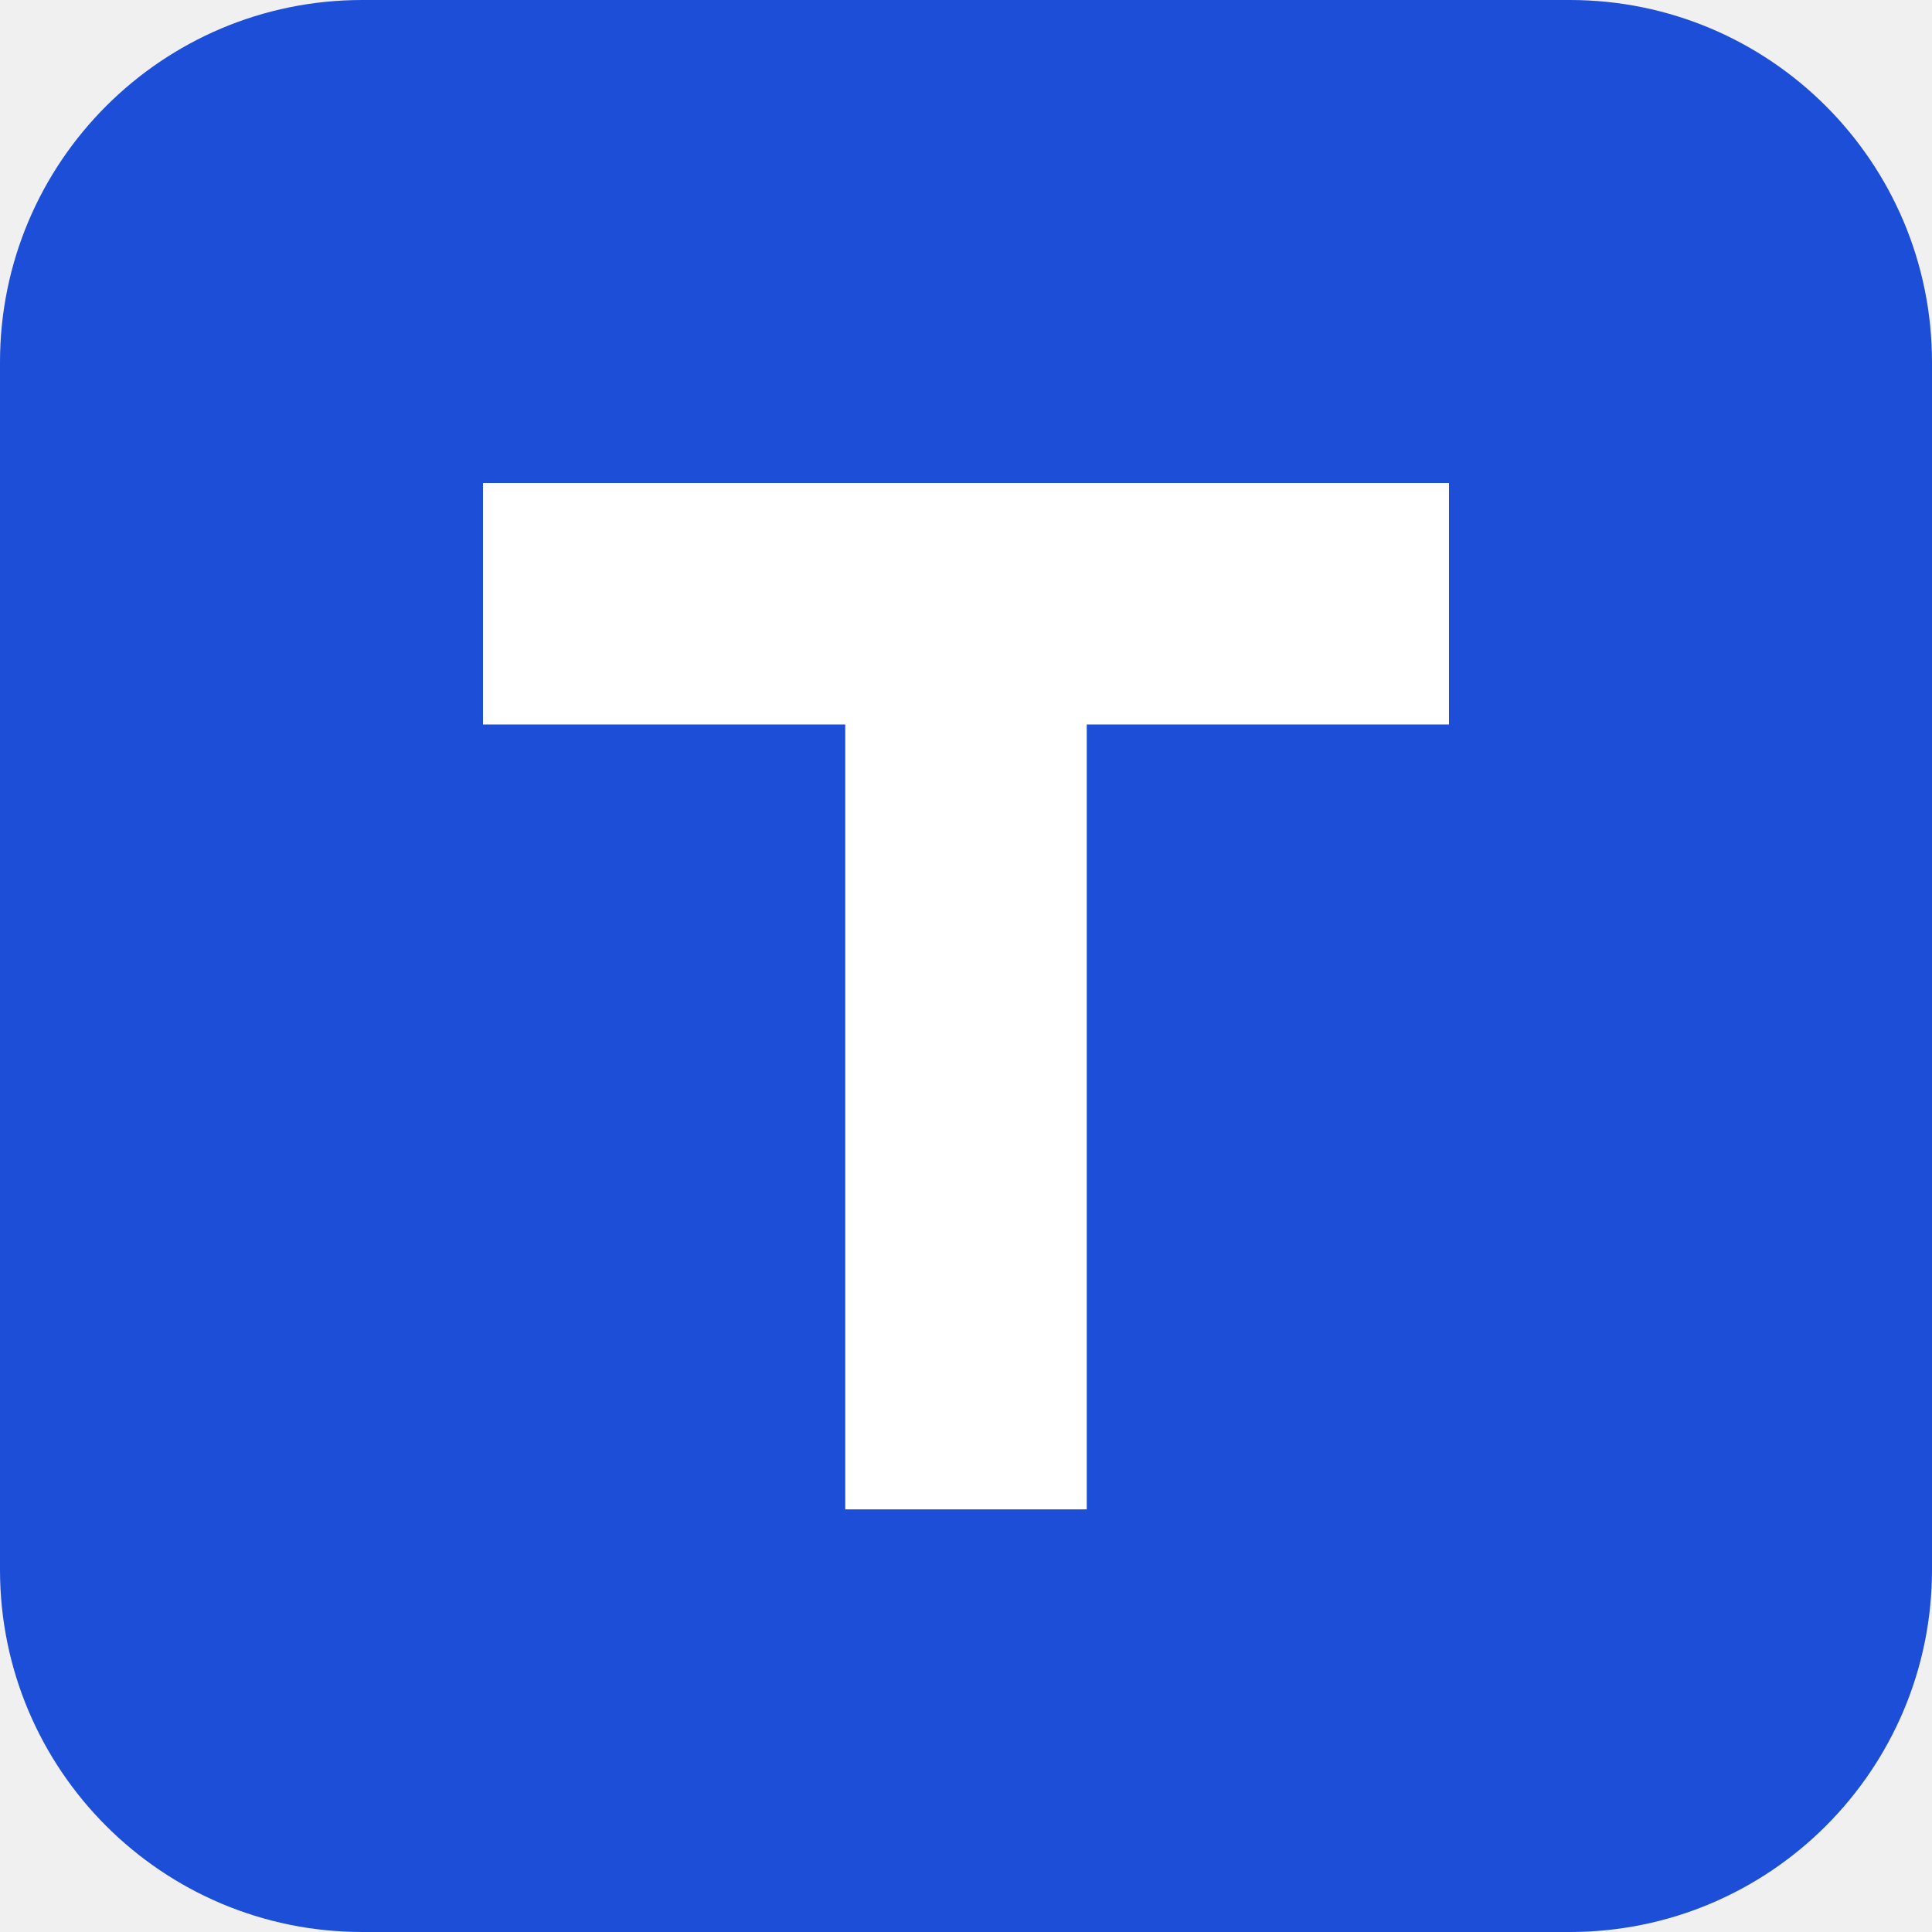
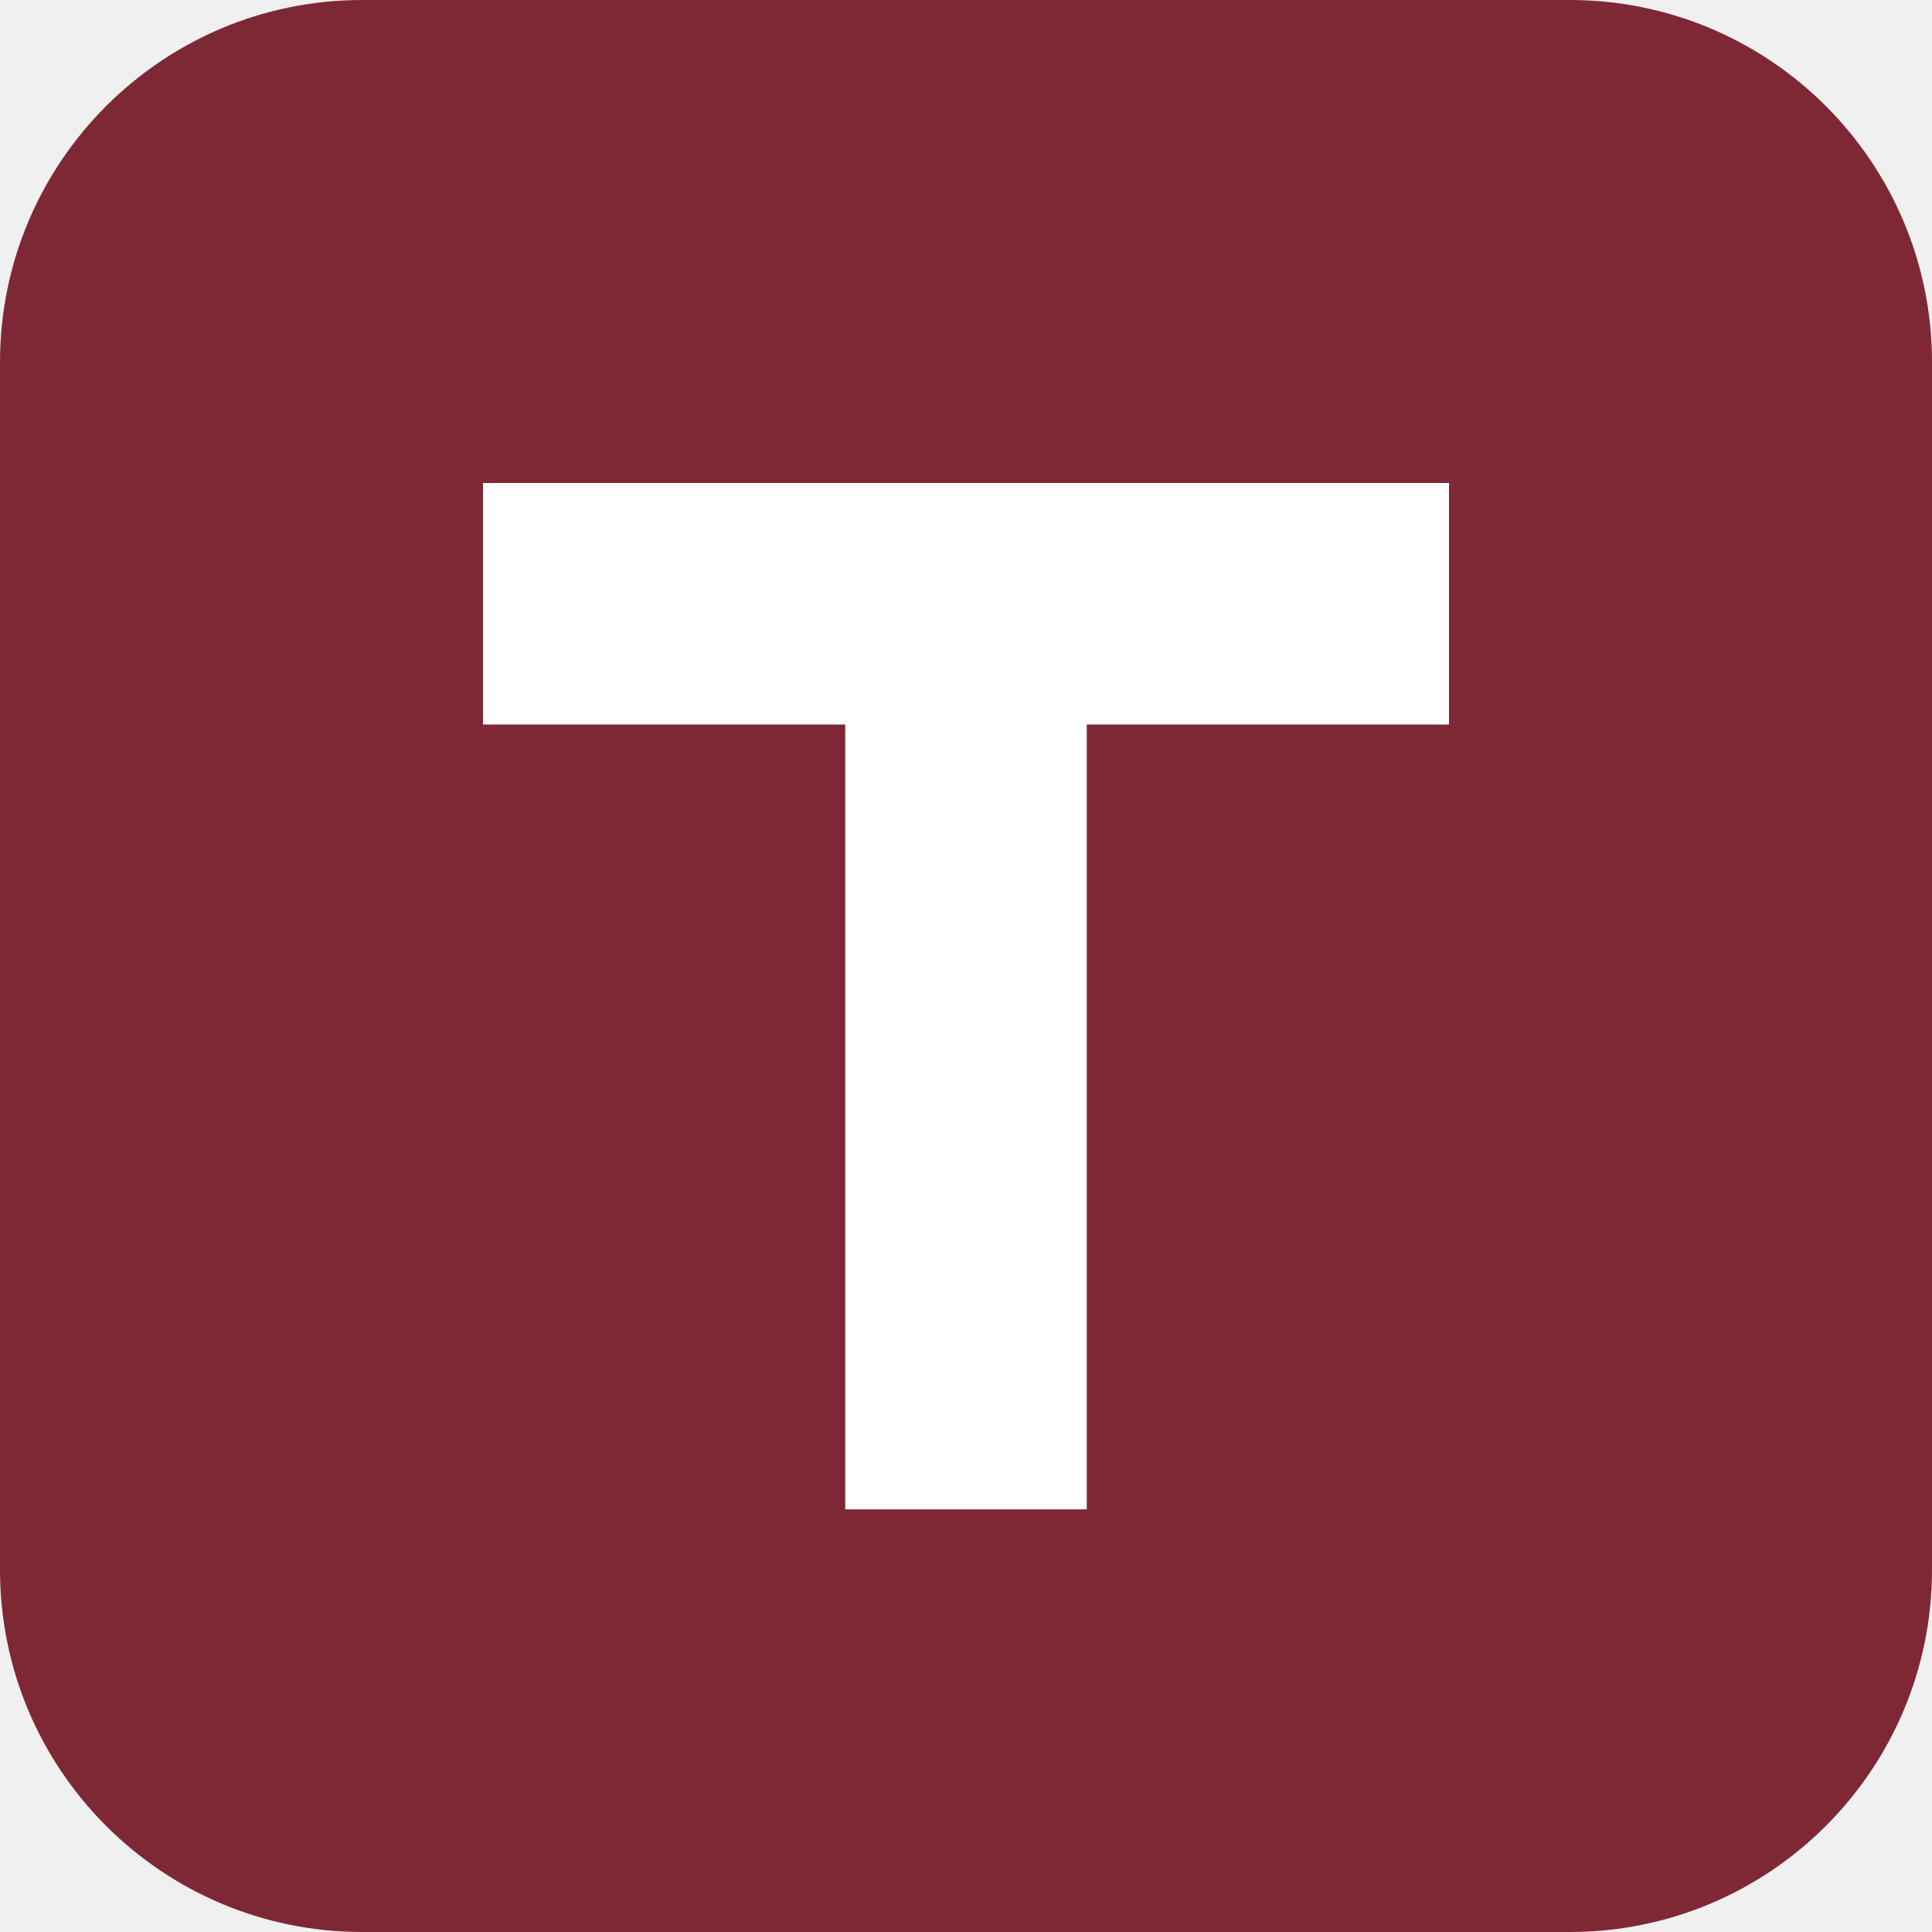
<svg xmlns="http://www.w3.org/2000/svg" viewBox="0 0 32 32">
-   <rect width="32" height="32" rx="6" fill="#1d4ed8" />
+   <rect width="32" height="32" rx="6" fill="#7f2835" />
  <path d="M8 8h16v4h-6v13h-4V12H8z" fill="#ffffff" />
</svg>
